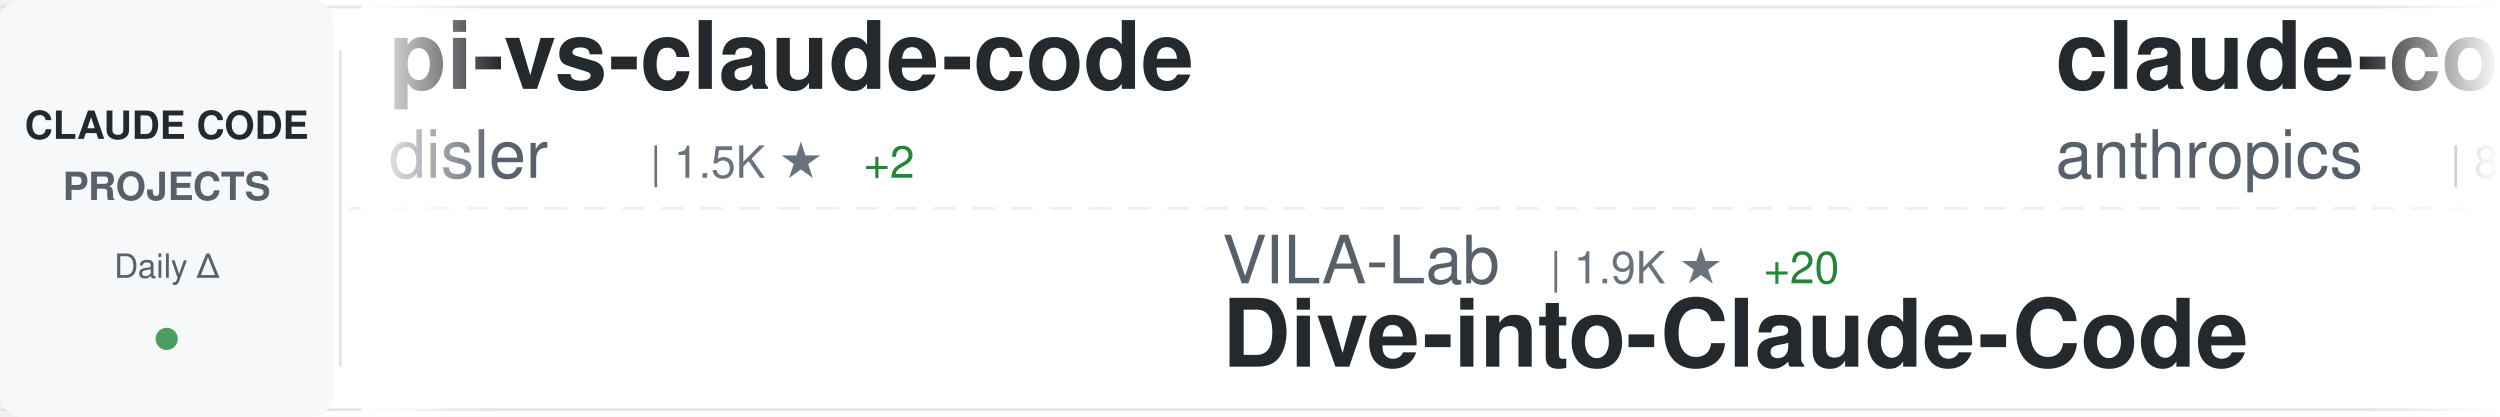
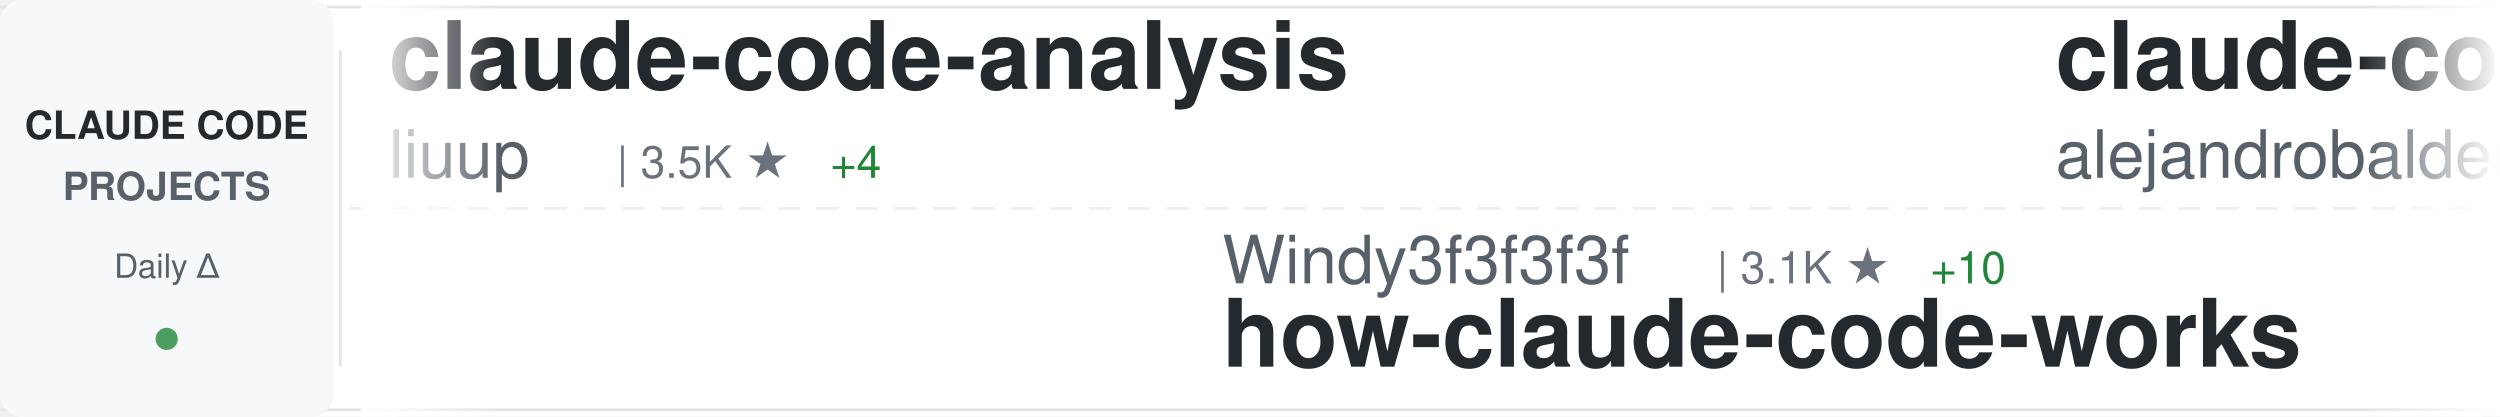
<svg xmlns="http://www.w3.org/2000/svg" width="900" height="150">
  <defs>
    <linearGradient id="awesomeLeftFade" x1="0%" y1="0%" x2="100%" y2="0%">
      <stop offset="0%" style="stop-color:#ffffff;stop-opacity:1" />
      <stop offset="100%" style="stop-color:#ffffff;stop-opacity:0" />
    </linearGradient>
    <linearGradient id="awesomeRightFade" x1="0%" y1="0%" x2="100%" y2="0%">
      <stop offset="0%" style="stop-color:#ffffff;stop-opacity:0" />
      <stop offset="100%" style="stop-color:#ffffff;stop-opacity:1" />
    </linearGradient>
  </defs>
  <rect width="900" height="150" fill="#ffffff" rx="8" />
  <rect x="0" y="2" width="900" height="1" fill="#e1e4e8" />
  <rect x="0" y="147" width="900" height="1" fill="#e1e4e8" />
  <line x1="0" y1="75" x2="900" y2="75" stroke="#e1e4e8" stroke-width="1" stroke-dasharray="8 6" opacity="0.6" />
  <rect x="0" y="0" width="120" height="150" fill="#f6f8fa" rx="8" />
  <text x="60" y="50" font-family="-apple-system, BlinkMacSystemFont, 'Segoe UI', Helvetica, Arial, sans-serif" font-size="14" font-weight="600" fill="#24292e" text-anchor="middle">CLAUDE CODE</text>
  <text x="60" y="72" font-family="-apple-system, BlinkMacSystemFont, 'Segoe UI', Helvetica, Arial, sans-serif" font-size="14" font-weight="600" fill="#586069" text-anchor="middle">PROJECTS</text>
  <text x="60" y="100" font-family="-apple-system, BlinkMacSystemFont, 'Segoe UI', Helvetica, Arial, sans-serif" font-size="12" font-weight="500" fill="#586069" text-anchor="middle">Daily Δ</text>
  <circle cx="60" cy="122" r="4" fill="#22863a" opacity="0.8" />
  <rect x="122" y="18" width="1" height="114" fill="#e1e4e8" />
  <clipPath id="awesomeTickerClip">
    <rect x="130" y="0" width="770" height="150" />
  </clipPath>
  <g clip-path="url(#awesomeTickerClip)">
    <g id="awesomeTickerItems">
      <animateTransform attributeName="transform" attributeType="XML" type="translate" from="0 0" to="-3000 0" dur="54s" repeatCount="indefinite" />
      <g transform="translate(0, 0)">
-         <text x="140" y="32" font-family="-apple-system, BlinkMacSystemFont, 'Segoe UI', Helvetica, Arial, sans-serif" font-size="34" font-weight="600" fill="#24292e">pi-vs-claude-code</text>
-         <text x="140" y="64" font-family="-apple-system, BlinkMacSystemFont, 'Segoe UI', Helvetica, Arial, sans-serif" font-size="24" font-weight="400" fill="#586069">disler</text>
-         <text x="234" y="64" font-family="-apple-system, BlinkMacSystemFont, 'Segoe UI', Helvetica, Arial, sans-serif" font-size="16" font-weight="500" fill="#6a737d">| 1.5K ★</text>
-         <text x="311" y="64" font-family="-apple-system, BlinkMacSystemFont, 'Segoe UI', Helvetica, Arial, sans-serif" font-size="16" font-weight="500" fill="#22863a"> +2</text>
+         <text x="140" y="32" font-family="-apple-system, BlinkMacSystemFont, 'Segoe UI', Helvetica, Arial, sans-serif" font-size="34" font-weight="600" fill="#24292e">claude-code-analysis</text>
+         <text x="140" y="64" font-family="-apple-system, BlinkMacSystemFont, 'Segoe UI', Helvetica, Arial, sans-serif" font-size="24" font-weight="400" fill="#586069">liuup</text>
+         <text x="222" y="64" font-family="-apple-system, BlinkMacSystemFont, 'Segoe UI', Helvetica, Arial, sans-serif" font-size="16" font-weight="500" fill="#6a737d">| 3.5K ★</text>
+         <text x="299" y="64" font-family="-apple-system, BlinkMacSystemFont, 'Segoe UI', Helvetica, Arial, sans-serif" font-size="16" font-weight="500" fill="#22863a"> +4</text>
      </g>
      <g transform="translate(300, 0)">
-         <text x="140" y="102" font-family="-apple-system, BlinkMacSystemFont, 'Segoe UI', Helvetica, Arial, sans-serif" font-size="24" font-weight="400" fill="#586069">VILA-Lab</text>
-         <text x="258" y="102" font-family="-apple-system, BlinkMacSystemFont, 'Segoe UI', Helvetica, Arial, sans-serif" font-size="16" font-weight="500" fill="#6a737d">| 1.9K ★</text>
-         <text x="335" y="102" font-family="-apple-system, BlinkMacSystemFont, 'Segoe UI', Helvetica, Arial, sans-serif" font-size="16" font-weight="500" fill="#22863a"> +20</text>
-         <text x="140" y="132" font-family="-apple-system, BlinkMacSystemFont, 'Segoe UI', Helvetica, Arial, sans-serif" font-size="34" font-weight="600" fill="#24292e">Dive-into-Claude-Code</text>
+         <text x="140" y="102" font-family="-apple-system, BlinkMacSystemFont, 'Segoe UI', Helvetica, Arial, sans-serif" font-size="24" font-weight="400" fill="#586069">Windy3f3f3f3f</text>
+         <text x="318" y="102" font-family="-apple-system, BlinkMacSystemFont, 'Segoe UI', Helvetica, Arial, sans-serif" font-size="16" font-weight="500" fill="#6a737d">| 3.1K ★</text>
+         <text x="395" y="102" font-family="-apple-system, BlinkMacSystemFont, 'Segoe UI', Helvetica, Arial, sans-serif" font-size="16" font-weight="500" fill="#22863a"> +10</text>
+         <text x="140" y="132" font-family="-apple-system, BlinkMacSystemFont, 'Segoe UI', Helvetica, Arial, sans-serif" font-size="34" font-weight="600" fill="#24292e">how-claude-code-works</text>
      </g>
      <g transform="translate(600, 0)">
-         <text x="140" y="32" font-family="-apple-system, BlinkMacSystemFont, 'Segoe UI', Helvetica, Arial, sans-serif" font-size="34" font-weight="600" fill="#24292e">claude-code-action</text>
-         <text x="140" y="64" font-family="-apple-system, BlinkMacSystemFont, 'Segoe UI', Helvetica, Arial, sans-serif" font-size="24" font-weight="400" fill="#586069">anthropics</text>
-         <text x="282" y="64" font-family="-apple-system, BlinkMacSystemFont, 'Segoe UI', Helvetica, Arial, sans-serif" font-size="16" font-weight="500" fill="#6a737d">| 8.3K ★</text>
-         <text x="359" y="64" font-family="-apple-system, BlinkMacSystemFont, 'Segoe UI', Helvetica, Arial, sans-serif" font-size="16" font-weight="500" fill="#22863a"> +6</text>
+         <text x="140" y="32" font-family="-apple-system, BlinkMacSystemFont, 'Segoe UI', Helvetica, Arial, sans-serif" font-size="34" font-weight="600" fill="#24292e">claude-code-from-source</text>
+         <text x="140" y="64" font-family="-apple-system, BlinkMacSystemFont, 'Segoe UI', Helvetica, Arial, sans-serif" font-size="24" font-weight="400" fill="#586069">alejandrobalderas</text>
+         <text x="366" y="64" font-family="-apple-system, BlinkMacSystemFont, 'Segoe UI', Helvetica, Arial, sans-serif" font-size="16" font-weight="500" fill="#6a737d">| 2.7K ★</text>
+         <text x="443" y="64" font-family="-apple-system, BlinkMacSystemFont, 'Segoe UI', Helvetica, Arial, sans-serif" font-size="16" font-weight="500" fill="#22863a"> +22</text>
      </g>
      <g transform="translate(900, 0)">
-         <text x="140" y="102" font-family="-apple-system, BlinkMacSystemFont, 'Segoe UI', Helvetica, Arial, sans-serif" font-size="24" font-weight="400" fill="#586069">nicedreamzapp</text>
-         <text x="318" y="102" font-family="-apple-system, BlinkMacSystemFont, 'Segoe UI', Helvetica, Arial, sans-serif" font-size="16" font-weight="500" fill="#6a737d">| 2.9K ★</text>
-         <text x="395" y="102" font-family="-apple-system, BlinkMacSystemFont, 'Segoe UI', Helvetica, Arial, sans-serif" font-size="16" font-weight="500" fill="#22863a"> +3</text>
-         <text x="140" y="132" font-family="-apple-system, BlinkMacSystemFont, 'Segoe UI', Helvetica, Arial, sans-serif" font-size="34" font-weight="600" fill="#24292e">claude-code-local</text>
+         <text x="140" y="102" font-family="-apple-system, BlinkMacSystemFont, 'Segoe UI', Helvetica, Arial, sans-serif" font-size="24" font-weight="400" fill="#586069">darcyegb</text>
+         <text x="258" y="102" font-family="-apple-system, BlinkMacSystemFont, 'Segoe UI', Helvetica, Arial, sans-serif" font-size="16" font-weight="500" fill="#6a737d">| 746 ★</text>
+         <text x="326" y="102" font-family="-apple-system, BlinkMacSystemFont, 'Segoe UI', Helvetica, Arial, sans-serif" font-size="16" font-weight="500" fill="#22863a"> +2</text>
+         <text x="140" y="132" font-family="-apple-system, BlinkMacSystemFont, 'Segoe UI', Helvetica, Arial, sans-serif" font-size="34" font-weight="600" fill="#24292e">ClaudeCodeAgents</text>
      </g>
      <g transform="translate(1200, 0)">
-         <text x="140" y="32" font-family="-apple-system, BlinkMacSystemFont, 'Segoe UI', Helvetica, Arial, sans-serif" font-size="34" font-weight="600" fill="#24292e">claude-code-from-scratch</text>
-         <text x="140" y="64" font-family="-apple-system, BlinkMacSystemFont, 'Segoe UI', Helvetica, Arial, sans-serif" font-size="24" font-weight="400" fill="#586069">Windy3f3f3f3f</text>
-         <text x="318" y="64" font-family="-apple-system, BlinkMacSystemFont, 'Segoe UI', Helvetica, Arial, sans-serif" font-size="16" font-weight="500" fill="#6a737d">| 2.2K ★</text>
-         <text x="395" y="64" font-family="-apple-system, BlinkMacSystemFont, 'Segoe UI', Helvetica, Arial, sans-serif" font-size="16" font-weight="500" fill="#22863a"> +9</text>
+         <text x="140" y="32" font-family="-apple-system, BlinkMacSystemFont, 'Segoe UI', Helvetica, Arial, sans-serif" font-size="34" font-weight="600" fill="#24292e">claude-code-ultimate-gui...</text>
+         <text x="140" y="64" font-family="-apple-system, BlinkMacSystemFont, 'Segoe UI', Helvetica, Arial, sans-serif" font-size="24" font-weight="400" fill="#586069">FlorianBruniaux</text>
+         <text x="342" y="64" font-family="-apple-system, BlinkMacSystemFont, 'Segoe UI', Helvetica, Arial, sans-serif" font-size="16" font-weight="500" fill="#6a737d">| 5.4K ★</text>
+         <text x="419" y="64" font-family="-apple-system, BlinkMacSystemFont, 'Segoe UI', Helvetica, Arial, sans-serif" font-size="16" font-weight="500" fill="#22863a"> +12</text>
      </g>
      <g transform="translate(1500, 0)">
-         <text x="140" y="102" font-family="-apple-system, BlinkMacSystemFont, 'Segoe UI', Helvetica, Arial, sans-serif" font-size="24" font-weight="400" fill="#586069">jqueryscript</text>
-         <text x="306" y="102" font-family="-apple-system, BlinkMacSystemFont, 'Segoe UI', Helvetica, Arial, sans-serif" font-size="16" font-weight="500" fill="#6a737d">| 463 ★</text>
-         <text x="374" y="102" font-family="-apple-system, BlinkMacSystemFont, 'Segoe UI', Helvetica, Arial, sans-serif" font-size="16" font-weight="500" fill="#22863a"> +2</text>
-         <text x="140" y="132" font-family="-apple-system, BlinkMacSystemFont, 'Segoe UI', Helvetica, Arial, sans-serif" font-size="34" font-weight="600" fill="#24292e">awesome-claude-code</text>
+         <text x="140" y="102" font-family="-apple-system, BlinkMacSystemFont, 'Segoe UI', Helvetica, Arial, sans-serif" font-size="24" font-weight="400" fill="#586069">777genius</text>
+         <text x="270" y="102" font-family="-apple-system, BlinkMacSystemFont, 'Segoe UI', Helvetica, Arial, sans-serif" font-size="16" font-weight="500" fill="#6a737d">| 920 ★</text>
+         <text x="338" y="102" font-family="-apple-system, BlinkMacSystemFont, 'Segoe UI', Helvetica, Arial, sans-serif" font-size="16" font-weight="500" fill="#22863a"> +1</text>
+         <text x="140" y="132" font-family="-apple-system, BlinkMacSystemFont, 'Segoe UI', Helvetica, Arial, sans-serif" font-size="34" font-weight="600" fill="#24292e">claude-code-source-code</text>
      </g>
      <g transform="translate(1800, 0)">
        <text x="140" y="32" font-family="-apple-system, BlinkMacSystemFont, 'Segoe UI', Helvetica, Arial, sans-serif" font-size="34" font-weight="600" fill="#24292e">claude-code-best-practic...</text>
        <text x="140" y="64" font-family="-apple-system, BlinkMacSystemFont, 'Segoe UI', Helvetica, Arial, sans-serif" font-size="24" font-weight="400" fill="#586069">shanraisshan</text>
        <text x="306" y="64" font-family="-apple-system, BlinkMacSystemFont, 'Segoe UI', Helvetica, Arial, sans-serif" font-size="16" font-weight="500" fill="#6a737d">| 62.4K ★</text>
        <text x="392" y="64" font-family="-apple-system, BlinkMacSystemFont, 'Segoe UI', Helvetica, Arial, sans-serif" font-size="16" font-weight="500" fill="#22863a"> +41</text>
      </g>
      <g transform="translate(2100, 0)">
+         <text x="140" y="102" font-family="-apple-system, BlinkMacSystemFont, 'Segoe UI', Helvetica, Arial, sans-serif" font-size="24" font-weight="400" fill="#586069">ghuntley</text>
+         <text x="258" y="102" font-family="-apple-system, BlinkMacSystemFont, 'Segoe UI', Helvetica, Arial, sans-serif" font-size="16" font-weight="500" fill="#6a737d">| 987 ★</text>
+         <text x="326" y="102" font-family="-apple-system, BlinkMacSystemFont, 'Segoe UI', Helvetica, Arial, sans-serif" font-size="16" font-weight="500" fill="#22863a"> +1</text>
+         <text x="140" y="132" font-family="-apple-system, BlinkMacSystemFont, 'Segoe UI', Helvetica, Arial, sans-serif" font-size="34" font-weight="600" fill="#24292e">claude-code-source-code-...</text>
+       </g>
+       <g transform="translate(2400, 0)">
+         <text x="140" y="32" font-family="-apple-system, BlinkMacSystemFont, 'Segoe UI', Helvetica, Arial, sans-serif" font-size="34" font-weight="600" fill="#24292e">claude-code-templates</text>
+         <text x="140" y="64" font-family="-apple-system, BlinkMacSystemFont, 'Segoe UI', Helvetica, Arial, sans-serif" font-size="24" font-weight="400" fill="#586069">davila7</text>
+         <text x="246" y="64" font-family="-apple-system, BlinkMacSystemFont, 'Segoe UI', Helvetica, Arial, sans-serif" font-size="16" font-weight="500" fill="#6a737d">| 29.1K ★</text>
+         <text x="332" y="64" font-family="-apple-system, BlinkMacSystemFont, 'Segoe UI', Helvetica, Arial, sans-serif" font-size="16" font-weight="500" fill="#22863a"> +268</text>
+       </g>
+       <g transform="translate(2700, 0)">
        <text x="140" y="102" font-family="-apple-system, BlinkMacSystemFont, 'Segoe UI', Helvetica, Arial, sans-serif" font-size="24" font-weight="400" fill="#586069">digitalsamba</text>
        <text x="306" y="102" font-family="-apple-system, BlinkMacSystemFont, 'Segoe UI', Helvetica, Arial, sans-serif" font-size="16" font-weight="500" fill="#6a737d">| 1.7K ★</text>
        <text x="383" y="102" font-family="-apple-system, BlinkMacSystemFont, 'Segoe UI', Helvetica, Arial, sans-serif" font-size="16" font-weight="500" fill="#22863a"> +6</text>
        <text x="140" y="132" font-family="-apple-system, BlinkMacSystemFont, 'Segoe UI', Helvetica, Arial, sans-serif" font-size="34" font-weight="600" fill="#24292e">claude-code-video-toolki...</text>
      </g>
-       <g transform="translate(2400, 0)">
-         <text x="140" y="32" font-family="-apple-system, BlinkMacSystemFont, 'Segoe UI', Helvetica, Arial, sans-serif" font-size="34" font-weight="600" fill="#24292e">claude-code-pm-course</text>
-         <text x="140" y="64" font-family="-apple-system, BlinkMacSystemFont, 'Segoe UI', Helvetica, Arial, sans-serif" font-size="24" font-weight="400" fill="#586069">carlvellotti</text>
-         <text x="306" y="64" font-family="-apple-system, BlinkMacSystemFont, 'Segoe UI', Helvetica, Arial, sans-serif" font-size="16" font-weight="500" fill="#6a737d">| 2.1K ★</text>
-       </g>
-       <g transform="translate(2700, 0)">
-         <text x="140" y="102" font-family="-apple-system, BlinkMacSystemFont, 'Segoe UI', Helvetica, Arial, sans-serif" font-size="24" font-weight="400" fill="#586069">ChrisWiles</text>
-         <text x="282" y="102" font-family="-apple-system, BlinkMacSystemFont, 'Segoe UI', Helvetica, Arial, sans-serif" font-size="16" font-weight="500" fill="#6a737d">| 6.0K ★</text>
-         <text x="359" y="102" font-family="-apple-system, BlinkMacSystemFont, 'Segoe UI', Helvetica, Arial, sans-serif" font-size="16" font-weight="500" fill="#22863a"> +1</text>
-         <text x="140" y="132" font-family="-apple-system, BlinkMacSystemFont, 'Segoe UI', Helvetica, Arial, sans-serif" font-size="34" font-weight="600" fill="#24292e">claude-code-showcase</text>
-       </g>
      <g transform="translate(3000, 0)">
-         <text x="140" y="32" font-family="-apple-system, BlinkMacSystemFont, 'Segoe UI', Helvetica, Arial, sans-serif" font-size="34" font-weight="600" fill="#24292e">pi-vs-claude-code</text>
-         <text x="140" y="64" font-family="-apple-system, BlinkMacSystemFont, 'Segoe UI', Helvetica, Arial, sans-serif" font-size="24" font-weight="400" fill="#586069">disler</text>
-         <text x="234" y="64" font-family="-apple-system, BlinkMacSystemFont, 'Segoe UI', Helvetica, Arial, sans-serif" font-size="16" font-weight="500" fill="#6a737d">| 1.5K ★</text>
-         <text x="311" y="64" font-family="-apple-system, BlinkMacSystemFont, 'Segoe UI', Helvetica, Arial, sans-serif" font-size="16" font-weight="500" fill="#22863a"> +2</text>
+         <text x="140" y="32" font-family="-apple-system, BlinkMacSystemFont, 'Segoe UI', Helvetica, Arial, sans-serif" font-size="34" font-weight="600" fill="#24292e">claude-code-analysis</text>
+         <text x="140" y="64" font-family="-apple-system, BlinkMacSystemFont, 'Segoe UI', Helvetica, Arial, sans-serif" font-size="24" font-weight="400" fill="#586069">liuup</text>
+         <text x="222" y="64" font-family="-apple-system, BlinkMacSystemFont, 'Segoe UI', Helvetica, Arial, sans-serif" font-size="16" font-weight="500" fill="#6a737d">| 3.5K ★</text>
+         <text x="299" y="64" font-family="-apple-system, BlinkMacSystemFont, 'Segoe UI', Helvetica, Arial, sans-serif" font-size="16" font-weight="500" fill="#22863a"> +4</text>
      </g>
      <g transform="translate(3300, 0)">
-         <text x="140" y="102" font-family="-apple-system, BlinkMacSystemFont, 'Segoe UI', Helvetica, Arial, sans-serif" font-size="24" font-weight="400" fill="#586069">VILA-Lab</text>
-         <text x="258" y="102" font-family="-apple-system, BlinkMacSystemFont, 'Segoe UI', Helvetica, Arial, sans-serif" font-size="16" font-weight="500" fill="#6a737d">| 1.9K ★</text>
-         <text x="335" y="102" font-family="-apple-system, BlinkMacSystemFont, 'Segoe UI', Helvetica, Arial, sans-serif" font-size="16" font-weight="500" fill="#22863a"> +20</text>
-         <text x="140" y="132" font-family="-apple-system, BlinkMacSystemFont, 'Segoe UI', Helvetica, Arial, sans-serif" font-size="34" font-weight="600" fill="#24292e">Dive-into-Claude-Code</text>
+         <text x="140" y="102" font-family="-apple-system, BlinkMacSystemFont, 'Segoe UI', Helvetica, Arial, sans-serif" font-size="24" font-weight="400" fill="#586069">Windy3f3f3f3f</text>
+         <text x="318" y="102" font-family="-apple-system, BlinkMacSystemFont, 'Segoe UI', Helvetica, Arial, sans-serif" font-size="16" font-weight="500" fill="#6a737d">| 3.1K ★</text>
+         <text x="395" y="102" font-family="-apple-system, BlinkMacSystemFont, 'Segoe UI', Helvetica, Arial, sans-serif" font-size="16" font-weight="500" fill="#22863a"> +10</text>
+         <text x="140" y="132" font-family="-apple-system, BlinkMacSystemFont, 'Segoe UI', Helvetica, Arial, sans-serif" font-size="34" font-weight="600" fill="#24292e">how-claude-code-works</text>
      </g>
      <g transform="translate(3600, 0)">
-         <text x="140" y="32" font-family="-apple-system, BlinkMacSystemFont, 'Segoe UI', Helvetica, Arial, sans-serif" font-size="34" font-weight="600" fill="#24292e">claude-code-action</text>
-         <text x="140" y="64" font-family="-apple-system, BlinkMacSystemFont, 'Segoe UI', Helvetica, Arial, sans-serif" font-size="24" font-weight="400" fill="#586069">anthropics</text>
-         <text x="282" y="64" font-family="-apple-system, BlinkMacSystemFont, 'Segoe UI', Helvetica, Arial, sans-serif" font-size="16" font-weight="500" fill="#6a737d">| 8.3K ★</text>
-         <text x="359" y="64" font-family="-apple-system, BlinkMacSystemFont, 'Segoe UI', Helvetica, Arial, sans-serif" font-size="16" font-weight="500" fill="#22863a"> +6</text>
+         <text x="140" y="32" font-family="-apple-system, BlinkMacSystemFont, 'Segoe UI', Helvetica, Arial, sans-serif" font-size="34" font-weight="600" fill="#24292e">claude-code-from-source</text>
+         <text x="140" y="64" font-family="-apple-system, BlinkMacSystemFont, 'Segoe UI', Helvetica, Arial, sans-serif" font-size="24" font-weight="400" fill="#586069">alejandrobalderas</text>
+         <text x="366" y="64" font-family="-apple-system, BlinkMacSystemFont, 'Segoe UI', Helvetica, Arial, sans-serif" font-size="16" font-weight="500" fill="#6a737d">| 2.7K ★</text>
+         <text x="443" y="64" font-family="-apple-system, BlinkMacSystemFont, 'Segoe UI', Helvetica, Arial, sans-serif" font-size="16" font-weight="500" fill="#22863a"> +22</text>
      </g>
      <g transform="translate(3900, 0)">
-         <text x="140" y="102" font-family="-apple-system, BlinkMacSystemFont, 'Segoe UI', Helvetica, Arial, sans-serif" font-size="24" font-weight="400" fill="#586069">nicedreamzapp</text>
-         <text x="318" y="102" font-family="-apple-system, BlinkMacSystemFont, 'Segoe UI', Helvetica, Arial, sans-serif" font-size="16" font-weight="500" fill="#6a737d">| 2.9K ★</text>
-         <text x="395" y="102" font-family="-apple-system, BlinkMacSystemFont, 'Segoe UI', Helvetica, Arial, sans-serif" font-size="16" font-weight="500" fill="#22863a"> +3</text>
-         <text x="140" y="132" font-family="-apple-system, BlinkMacSystemFont, 'Segoe UI', Helvetica, Arial, sans-serif" font-size="34" font-weight="600" fill="#24292e">claude-code-local</text>
+         <text x="140" y="102" font-family="-apple-system, BlinkMacSystemFont, 'Segoe UI', Helvetica, Arial, sans-serif" font-size="24" font-weight="400" fill="#586069">darcyegb</text>
+         <text x="258" y="102" font-family="-apple-system, BlinkMacSystemFont, 'Segoe UI', Helvetica, Arial, sans-serif" font-size="16" font-weight="500" fill="#6a737d">| 746 ★</text>
+         <text x="326" y="102" font-family="-apple-system, BlinkMacSystemFont, 'Segoe UI', Helvetica, Arial, sans-serif" font-size="16" font-weight="500" fill="#22863a"> +2</text>
+         <text x="140" y="132" font-family="-apple-system, BlinkMacSystemFont, 'Segoe UI', Helvetica, Arial, sans-serif" font-size="34" font-weight="600" fill="#24292e">ClaudeCodeAgents</text>
      </g>
    </g>
  </g>
  <rect x="130" y="0" width="50" height="150" fill="url(#awesomeLeftFade)" />
  <rect x="850" y="0" width="50" height="150" fill="url(#awesomeRightFade)" />
</svg>
